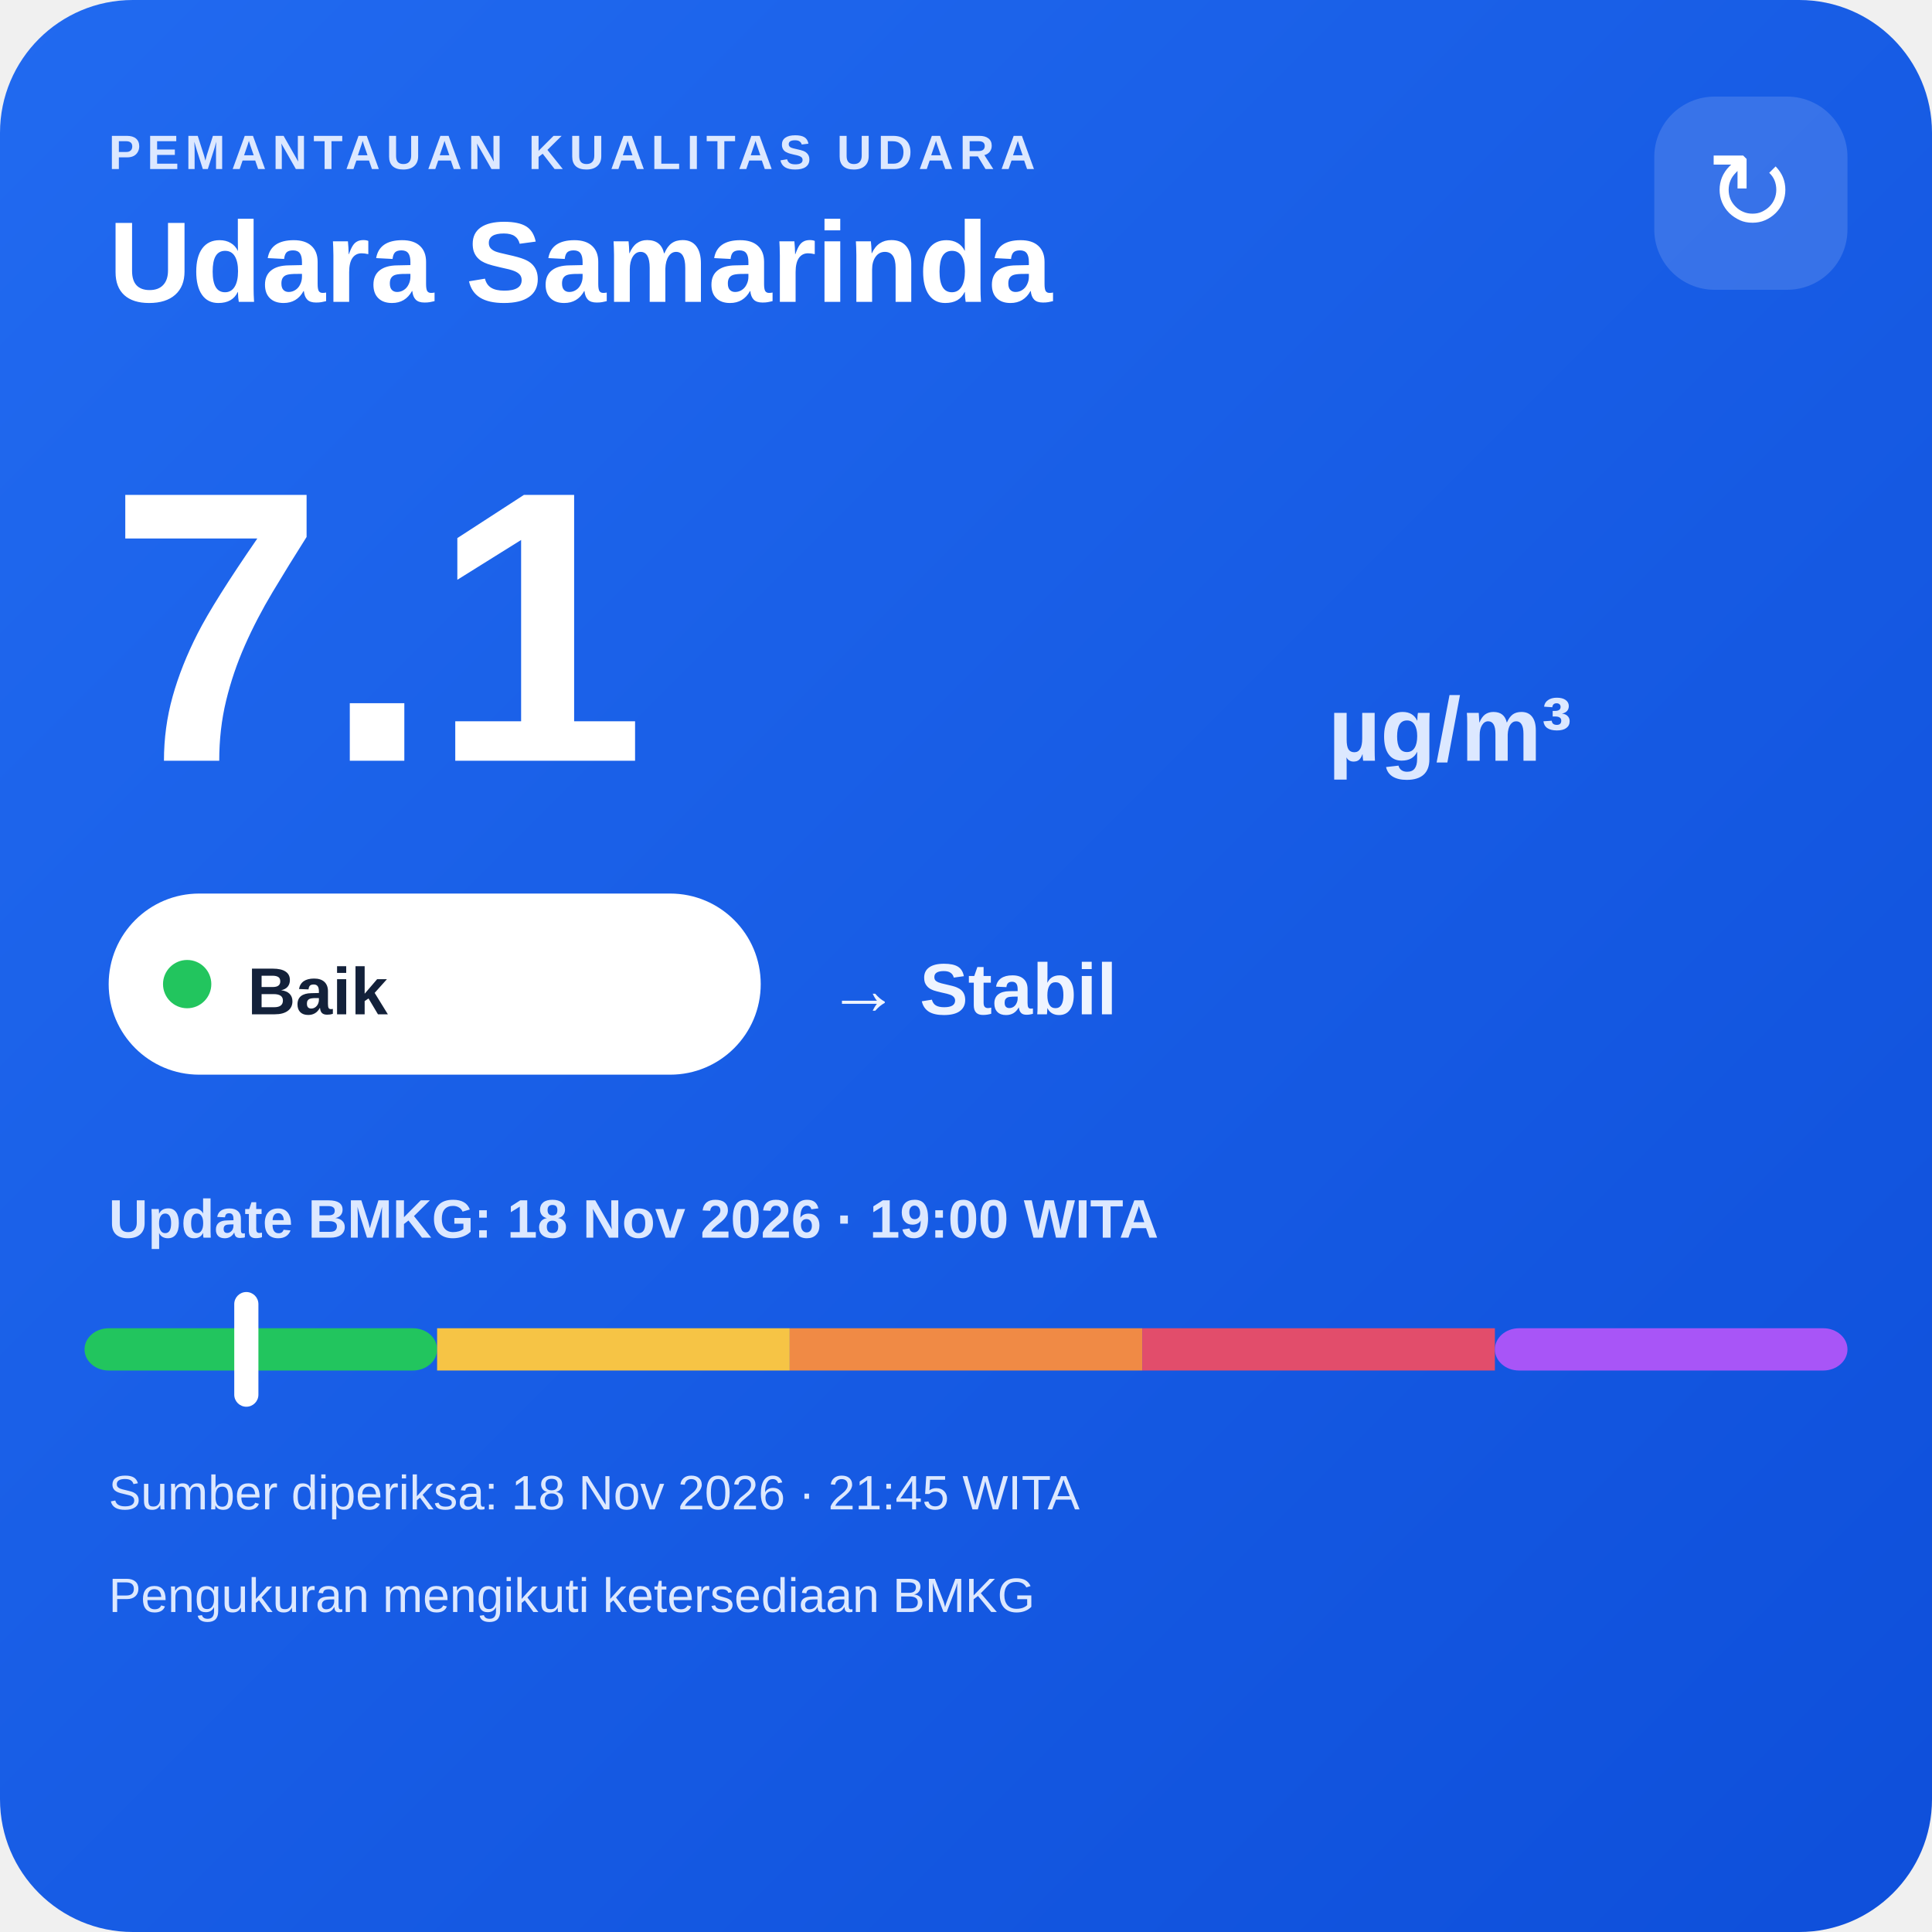
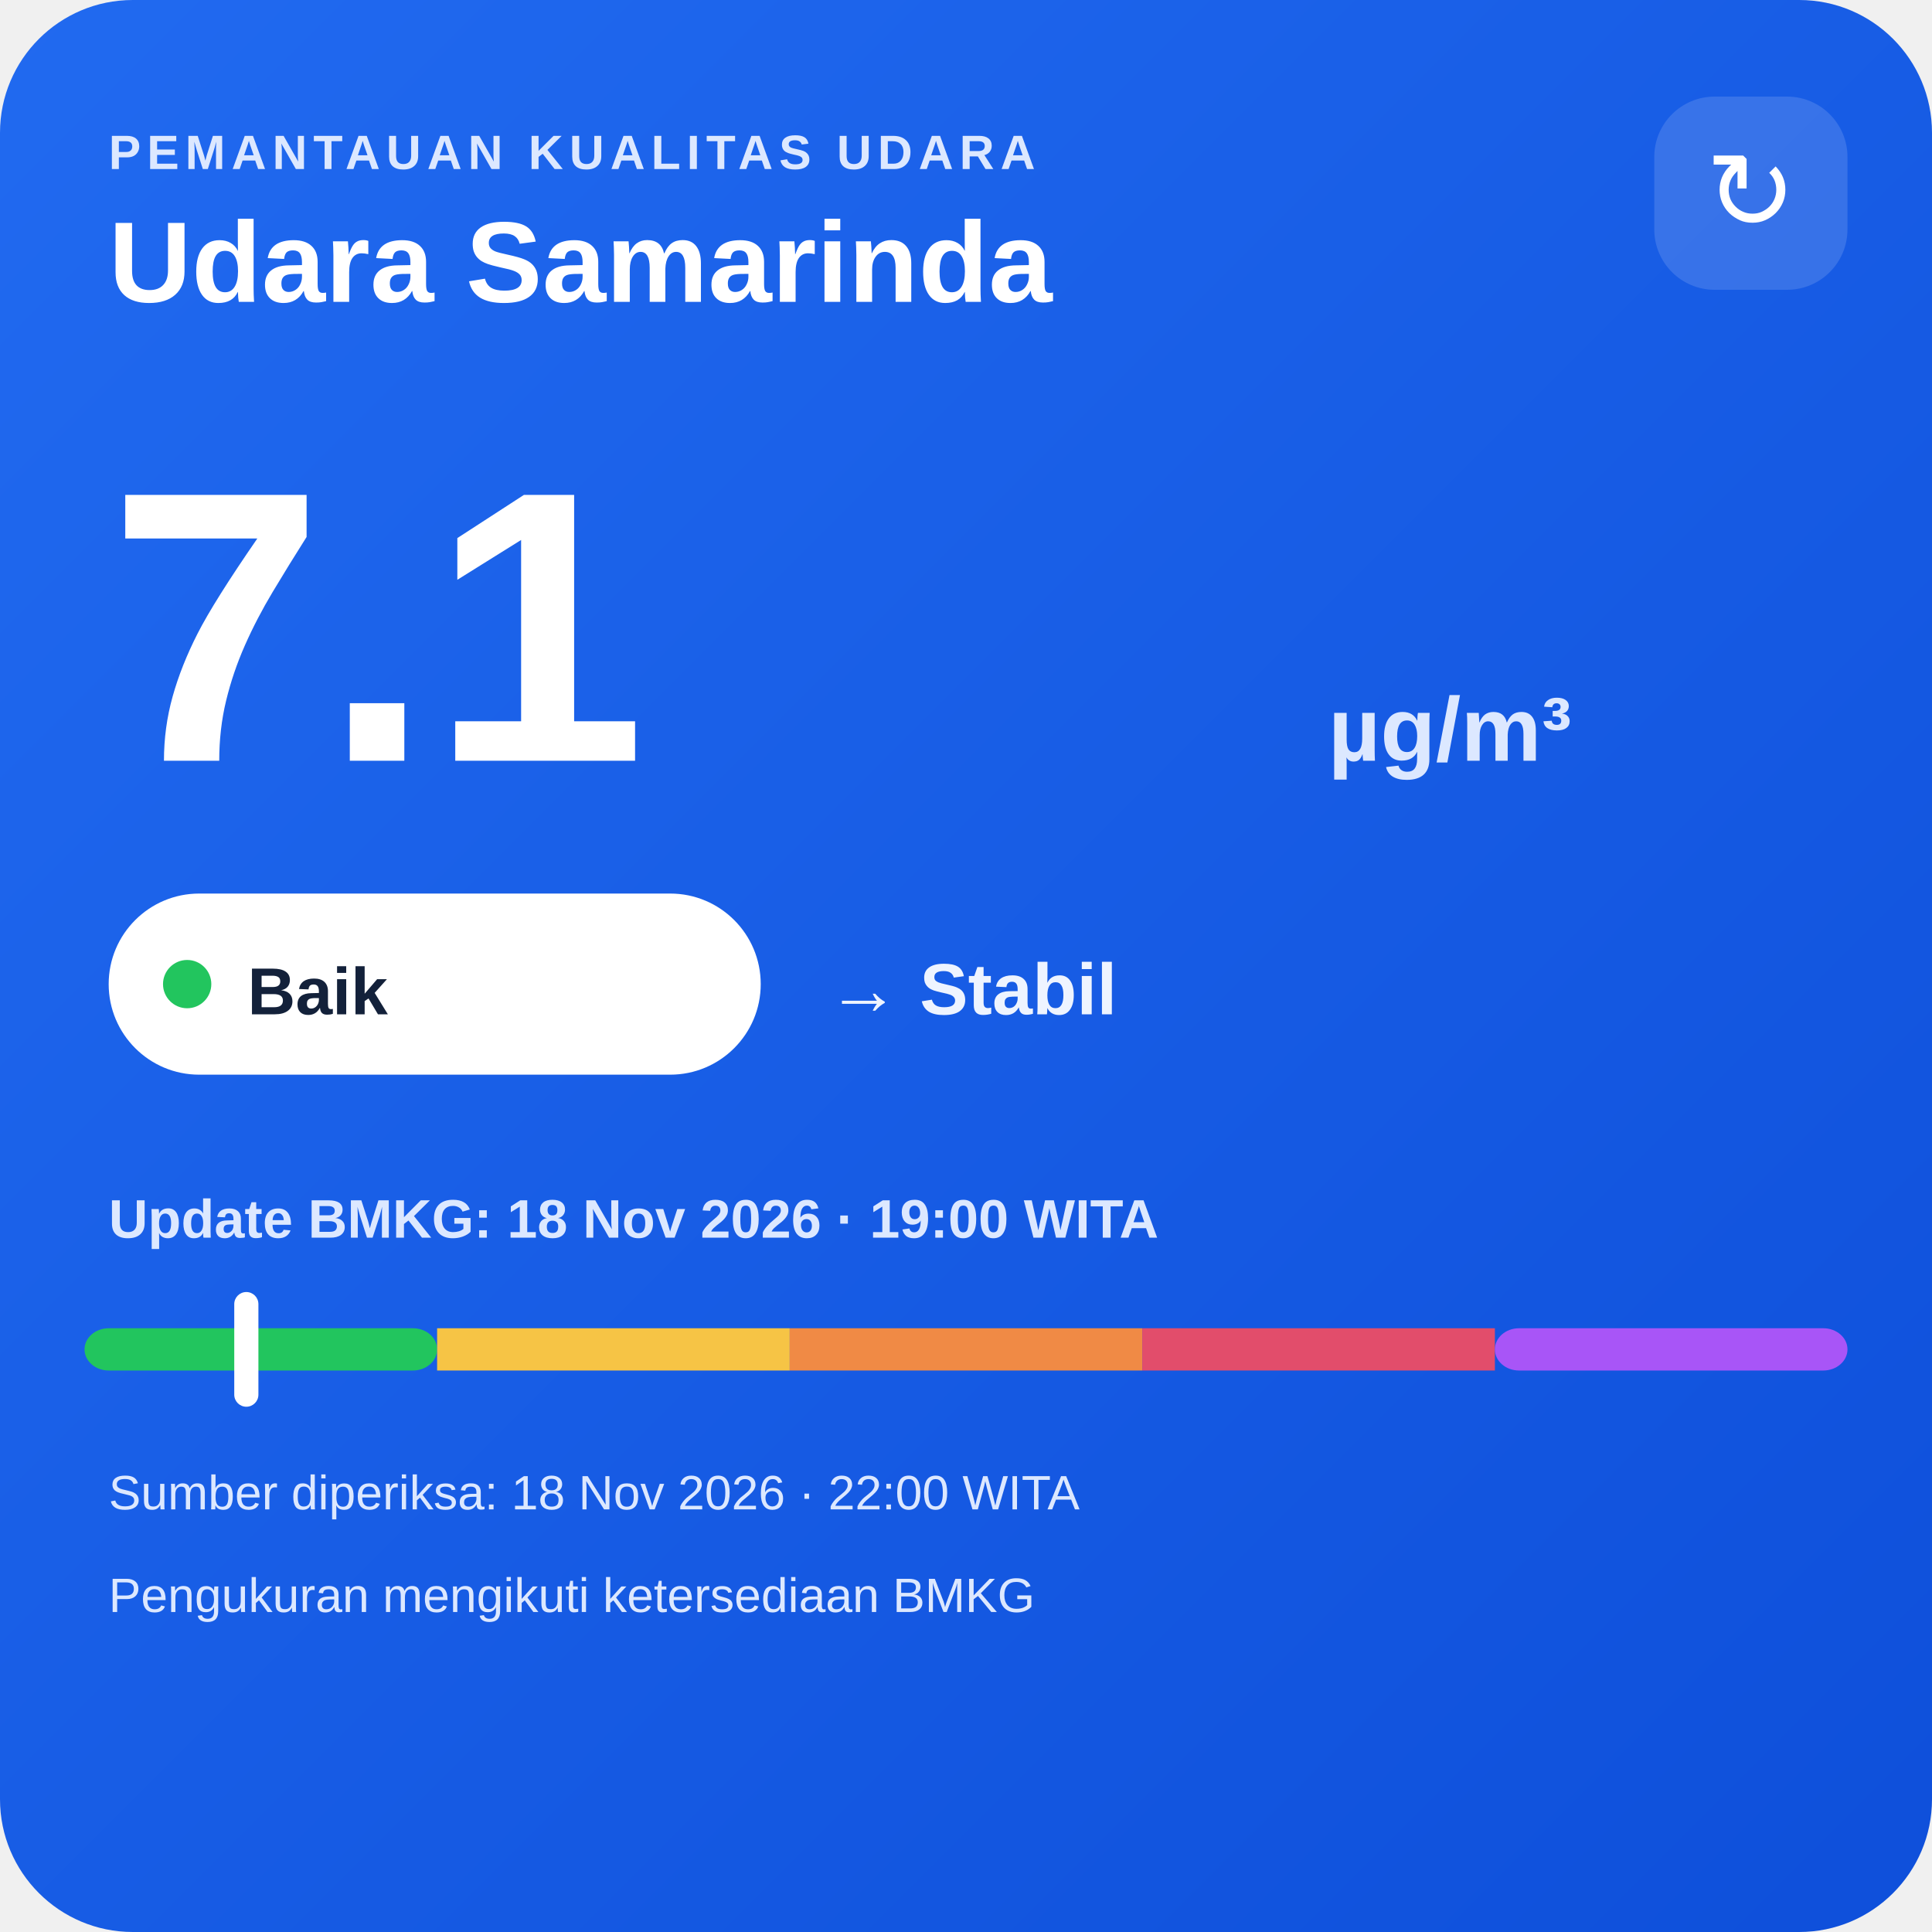
<svg xmlns="http://www.w3.org/2000/svg" width="320" height="320" viewBox="0 0 320 320">
  <defs>
    <linearGradient id="bg" x1="0" y1="0" x2="1" y2="1">
      <stop offset="0" stop-color="#216af0" />
      <stop offset="1" stop-color="#0e4fda" />
    </linearGradient>
  </defs>
  <rect width="320" height="320" rx="22" fill="url(#bg)" />
  <text x="18" y="28" fill="#dce8ff" font-family="Arial,sans-serif" font-size="8" font-weight="700" letter-spacing="1">PEMANTAUAN KUALITAS UDARA</text>
  <text x="18" y="50" fill="#ffffff" font-family="Arial,sans-serif" font-size="19" font-weight="700">Udara Samarinda</text>
  <rect x="274" y="16" width="32" height="32" rx="10" fill="#ffffff" fill-opacity=".14" />
  <text x="290" y="38" text-anchor="middle" fill="#ffffff" font-family="Arial,sans-serif" font-size="18">↻</text>
  <text x="18" y="126" fill="#ffffff" font-family="Arial,sans-serif" font-size="64" font-weight="800">7.1</text>
  <text x="220" y="126" fill="#dce8ff" font-family="Arial,sans-serif" font-size="15" font-weight="700">µg/m³</text>
  <rect x="18" y="148" width="108" height="30" rx="15" fill="#ffffff" />
  <circle cx="31" cy="163" r="4" fill="#22c55e" />
  <text x="41" y="168" fill="#13213a" font-family="Arial,sans-serif" font-size="11" font-weight="700">Baik</text>
  <text x="137" y="168" fill="#eef4ff" font-family="Arial,sans-serif" font-size="12" font-weight="700">→ Stabil</text>
  <text x="18" y="205" fill="#dce8ff" font-family="Arial,sans-serif" font-size="9" font-weight="700">Update BMKG: 18 Nov 2026 · 19:00 WITA</text>
  <rect x="14" y="220" width="58.4" height="7" rx="4" fill="#22c55e" />
  <rect x="72.4" y="220" width="58.4" height="7" fill="#f6c445" />
  <rect x="130.8" y="220" width="58.4" height="7" fill="#f08a45" />
  <rect x="189.2" y="220" width="58.4" height="7" fill="#e24d6b" />
  <rect x="247.6" y="220" width="58.4" height="7" rx="4" fill="#a855f7" />
  <rect x="38.8" y="214" width="4" height="19" rx="2" fill="#ffffff" />
-   <text x="18" y="250" fill="#dce8ff" font-family="Arial,sans-serif" font-size="8">Sumber diperiksa: 18 Nov 2026 · 21:45 WITA</text>
+   <text x="18" y="250" fill="#dce8ff" font-family="Arial,sans-serif" font-size="8">Sumber diperiksa: 18 Nov 2026 · 22:00 WITA</text>
  <text x="18" y="267" fill="#dce8ff" font-family="Arial,sans-serif" font-size="8">Pengukuran mengikuti ketersediaan BMKG</text>
</svg>
